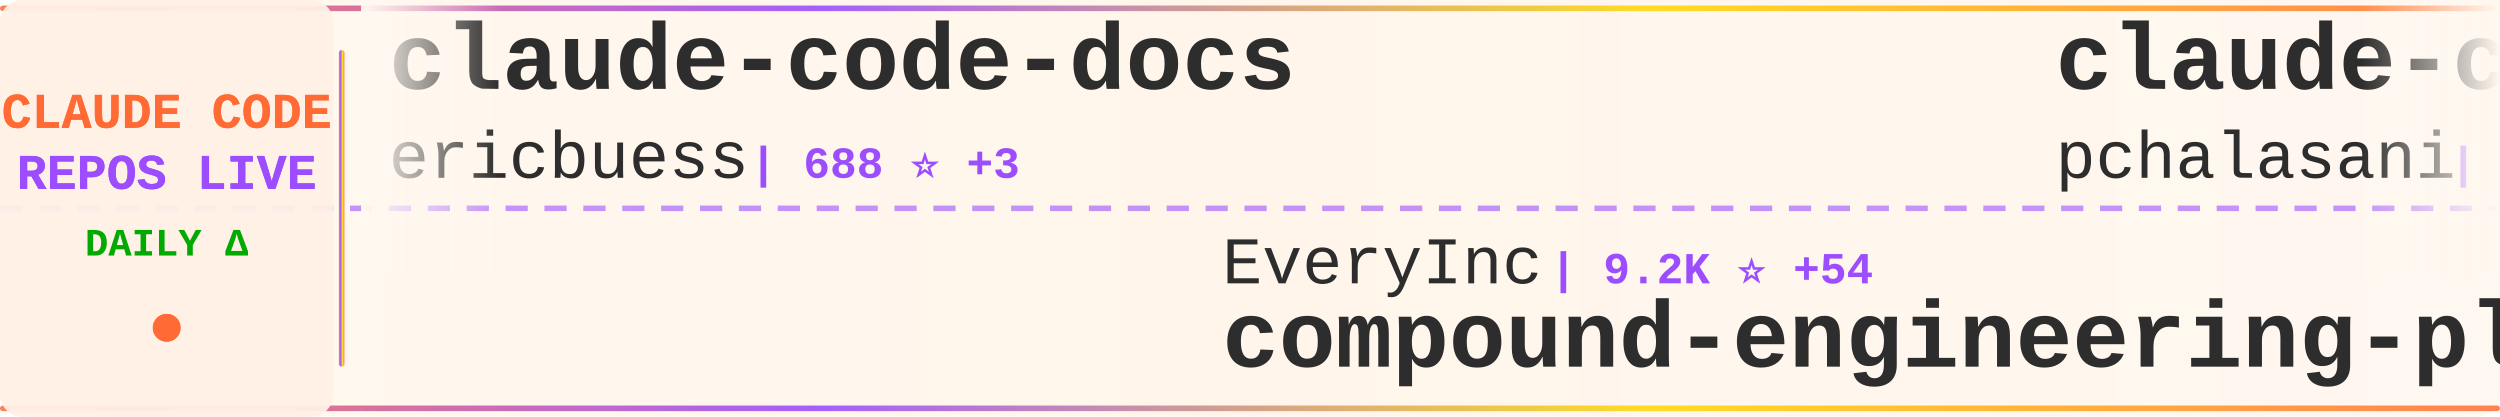
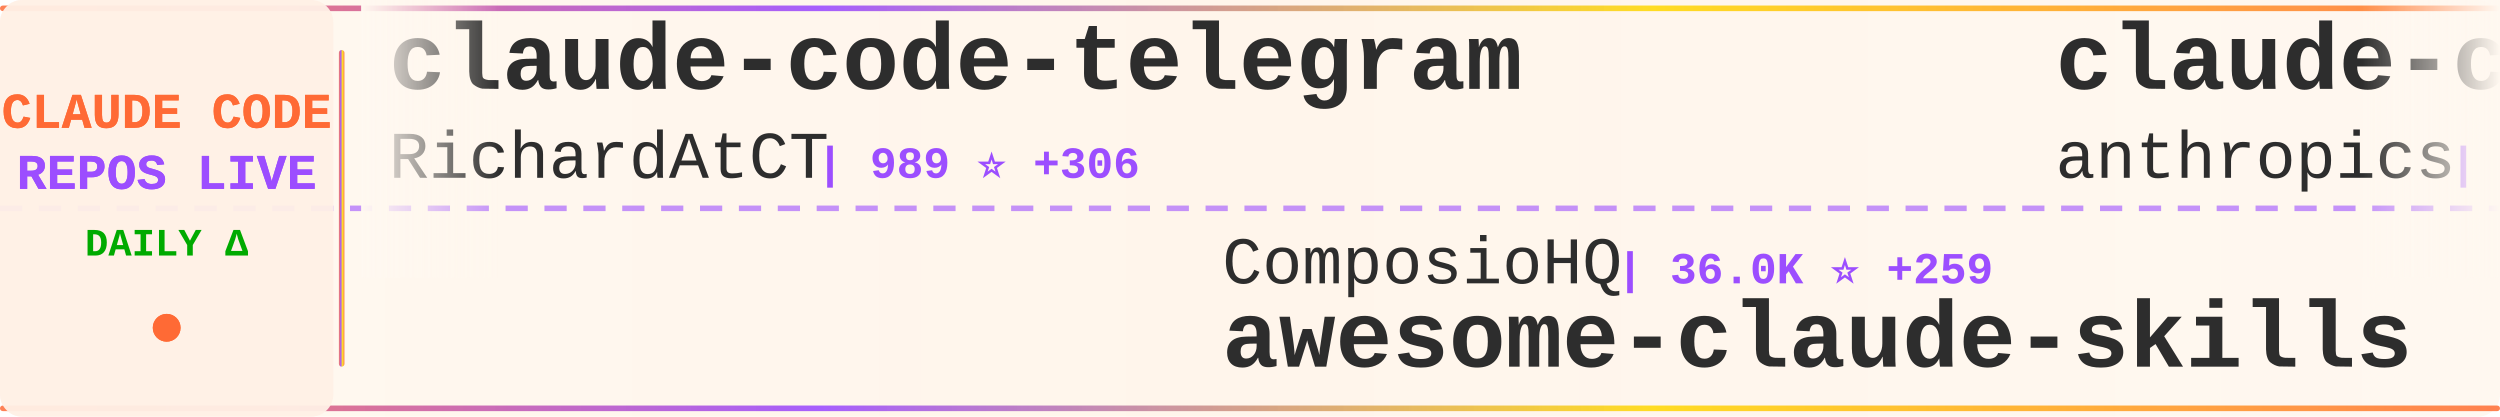
<svg xmlns="http://www.w3.org/2000/svg" width="900" height="150">
  <defs>
    <linearGradient id="tickerBg" x1="0%" y1="0%" x2="100%" y2="0%">
      <stop offset="0%" style="stop-color:#fff8f0;stop-opacity:0.98" />
      <stop offset="50%" style="stop-color:#fff5eb;stop-opacity:1" />
      <stop offset="100%" style="stop-color:#fff8f0;stop-opacity:0.98" />
    </linearGradient>
    <linearGradient id="borderGrad" x1="0%" y1="0%" x2="100%" y2="0%">
      <stop offset="0%" style="stop-color:#FF6B35;stop-opacity:0.85">
        <animate attributeName="stop-opacity" values="0.85;1;0.85" dur="2s" repeatCount="indefinite" />
      </stop>
      <stop offset="33%" style="stop-color:#9C4EFF;stop-opacity:0.9">
        <animate attributeName="stop-opacity" values="0.9;1;0.9" dur="2.2s" repeatCount="indefinite" />
      </stop>
      <stop offset="66%" style="stop-color:#FFD700;stop-opacity:0.85">
        <animate attributeName="stop-opacity" values="0.85;1;0.85" dur="1.8s" repeatCount="indefinite" />
      </stop>
      <stop offset="100%" style="stop-color:#FF6B35;stop-opacity:0.85">
        <animate attributeName="stop-opacity" values="0.85;1;0.85" dur="2s" repeatCount="indefinite" />
      </stop>
    </linearGradient>
    <filter id="textGlow">
      <feGaussianBlur stdDeviation="0.15" result="coloredBlur" />
      <feMerge>
        <feMergeNode in="coloredBlur" />
        <feMergeNode in="SourceGraphic" />
      </feMerge>
    </filter>
    <filter id="metricGlow">
      <feGaussianBlur stdDeviation="0.2" result="coloredBlur" />
      <feMerge>
        <feMergeNode in="coloredBlur" />
        <feMergeNode in="SourceGraphic" />
      </feMerge>
    </filter>
    <linearGradient id="leftFade" x1="0%" y1="0%" x2="100%" y2="0%">
      <stop offset="0%" style="stop-color:#fff8f0;stop-opacity:1" />
      <stop offset="100%" style="stop-color:#fff8f0;stop-opacity:0" />
    </linearGradient>
    <linearGradient id="rightFade" x1="0%" y1="0%" x2="100%" y2="0%">
      <stop offset="0%" style="stop-color:#fff8f0;stop-opacity:0" />
      <stop offset="100%" style="stop-color:#fff8f0;stop-opacity:1" />
    </linearGradient>
  </defs>
  <rect width="900" height="150" fill="url(#tickerBg)" rx="8" />
  <rect x="0" y="2" width="900" height="2" fill="url(#borderGrad)" rx="1" />
  <rect x="0" y="146" width="900" height="2" fill="url(#borderGrad)" rx="1" />
  <line x1="0" y1="75" x2="900" y2="75" stroke="#9C4EFF" stroke-width="2" stroke-dasharray="8 6" opacity="0.6" />
  <rect x="0" y="0" width="120" height="150" fill="#fff0e6" opacity="0.95" rx="8" />
  <text x="60" y="46" font-family="'Courier New', monospace" font-size="18" font-weight="bold" fill="#FF6B35" text-anchor="middle" filter="url(#textGlow)">
    CLAUDE CODE
  </text>
  <text x="60" y="68" font-family="'Courier New', monospace" font-size="18" font-weight="bold" fill="#9C4EFF" text-anchor="middle" filter="url(#textGlow)">
    REPOS LIVE
  </text>
  <text x="60" y="92" font-family="'Courier New', monospace" font-size="14" font-weight="bold" fill="#00aa00" text-anchor="middle">
    DAILY Δ
  </text>
  <circle cx="60" cy="118" r="5" fill="#FF6B35" filter="url(#metricGlow)">
    <animate attributeName="r" values="4;6;4" dur="1.5s" repeatCount="indefinite" />
    <animate attributeName="opacity" values="0.6;1;0.6" dur="1.5s" repeatCount="indefinite" />
  </circle>
  <rect x="122" y="18" width="2" height="114" fill="url(#borderGrad)" rx="1" />
  <clipPath id="tickerClip">
    <rect x="130" y="0" width="770" height="150" />
  </clipPath>
  <g clip-path="url(#tickerClip)">
    <g id="tickerItems">
      <animateTransform attributeName="transform" attributeType="XML" type="translate" from="0 0" to="-3000 0" dur="54s" repeatCount="indefinite" />
      <g transform="translate(0, 0)">
-         <text x="140" y="32" font-family="'Courier New', monospace" font-size="34" font-weight="bold" fill="#2d2d2d">claude-code-docs</text>
-         <text x="140" y="64" font-family="'Courier New', monospace" font-size="24" font-weight="normal" fill="#2d2d2d" opacity="1.0">ericbuess</text>
-         <text x="270" y="64" font-family="'Courier New', monospace" font-size="16" font-weight="bold" fill="#9C4EFF"> | 688 ⭐ +3</text>
+         <text x="140" y="32" font-family="'Courier New', monospace" font-size="34" font-weight="bold" fill="#2d2d2d">claude-code-telegram</text>
+         <text x="140" y="64" font-family="'Courier New', monospace" font-size="24" font-weight="normal" fill="#2d2d2d" opacity="1.0">RichardAtCT</text>
+         <text x="294" y="64" font-family="'Courier New', monospace" font-size="16" font-weight="bold" fill="#9C4EFF"> | 989 ⭐ +306</text>
      </g>
      <g transform="translate(300, 0)">
-         <text x="140" y="102" font-family="'Courier New', monospace" font-size="24" font-weight="normal" fill="#2d2d2d" opacity="1.0">EveryInc</text>
-         <text x="258" y="102" font-family="'Courier New', monospace" font-size="16" font-weight="bold" fill="#9C4EFF"> | 9.2K ⭐ +54</text>
-         <text x="140" y="132" font-family="'Courier New', monospace" font-size="34" font-weight="bold" fill="#2d2d2d">compound-engineering-plu...</text>
+         <text x="140" y="102" font-family="'Courier New', monospace" font-size="24" font-weight="normal" fill="#2d2d2d" opacity="1.0">ComposioHQ</text>
+         <text x="282" y="102" font-family="'Courier New', monospace" font-size="16" font-weight="bold" fill="#9C4EFF"> | 36.0K ⭐ +259</text>
+         <text x="140" y="132" font-family="'Courier New', monospace" font-size="34" font-weight="bold" fill="#2d2d2d">awesome-claude-skills</text>
      </g>
      <g transform="translate(600, 0)">
-         <text x="140" y="32" font-family="'Courier New', monospace" font-size="34" font-weight="bold" fill="#2d2d2d">claude-code-tools</text>
-         <text x="140" y="64" font-family="'Courier New', monospace" font-size="24" font-weight="normal" fill="#2d2d2d" opacity="1.0">pchalasani</text>
-         <text x="282" y="64" font-family="'Courier New', monospace" font-size="16" font-weight="bold" fill="#9C4EFF"> | 1.5K ⭐ +4</text>
+         <text x="140" y="32" font-family="'Courier New', monospace" font-size="34" font-weight="bold" fill="#2d2d2d">claude-code-action</text>
+         <text x="140" y="64" font-family="'Courier New', monospace" font-size="24" font-weight="normal" fill="#2d2d2d" opacity="1.0">anthropics</text>
+         <text x="282" y="64" font-family="'Courier New', monospace" font-size="16" font-weight="bold" fill="#9C4EFF"> | 5.7K ⭐ +22</text>
      </g>
      <g transform="translate(900, 0)">
-         <text x="140" y="102" font-family="'Courier New', monospace" font-size="24" font-weight="normal" fill="#2d2d2d" opacity="1.0">severity1</text>
-         <text x="270" y="102" font-family="'Courier New', monospace" font-size="16" font-weight="bold" fill="#9C4EFF"> | 1.1K ⭐ +2</text>
-         <text x="140" y="132" font-family="'Courier New', monospace" font-size="34" font-weight="bold" fill="#2d2d2d">claude-code-prompt-impro...</text>
+         <text x="140" y="102" font-family="'Courier New', monospace" font-size="24" font-weight="normal" fill="#2d2d2d" opacity="1.0">anthropics</text>
+         <text x="282" y="102" font-family="'Courier New', monospace" font-size="16" font-weight="bold" fill="#9C4EFF"> | 1.5K ⭐ +6</text>
+         <text x="140" y="132" font-family="'Courier New', monospace" font-size="34" font-weight="bold" fill="#2d2d2d">claude-agent-sdk-demos</text>
      </g>
      <g transform="translate(1200, 0)">
-         <text x="140" y="32" font-family="'Courier New', monospace" font-size="34" font-weight="bold" fill="#2d2d2d">opencode</text>
-         <text x="140" y="64" font-family="'Courier New', monospace" font-size="24" font-weight="normal" fill="#2d2d2d" opacity="1.0">anomalyco</text>
-         <text x="270" y="64" font-family="'Courier New', monospace" font-size="16" font-weight="bold" fill="#9C4EFF"> | 107.0K ⭐ +520</text>
+         <text x="140" y="32" font-family="'Courier New', monospace" font-size="34" font-weight="bold" fill="#2d2d2d">Claudable</text>
+         <text x="140" y="64" font-family="'Courier New', monospace" font-size="24" font-weight="normal" fill="#2d2d2d" opacity="1.0">opactorai</text>
+         <text x="270" y="64" font-family="'Courier New', monospace" font-size="16" font-weight="bold" fill="#9C4EFF"> | 3.7K ⭐ +3</text>
      </g>
      <g transform="translate(1500, 0)">
-         <text x="140" y="102" font-family="'Courier New', monospace" font-size="24" font-weight="normal" fill="#2d2d2d" opacity="1.0">manzaltu</text>
-         <text x="258" y="102" font-family="'Courier New', monospace" font-size="16" font-weight="bold" fill="#9C4EFF"> | 1.3K ⭐ +1</text>
-         <text x="140" y="132" font-family="'Courier New', monospace" font-size="34" font-weight="bold" fill="#2d2d2d">claude-code-ide.el</text>
+         <text x="140" y="102" font-family="'Courier New', monospace" font-size="24" font-weight="normal" fill="#2d2d2d" opacity="1.0">0xfurai</text>
+         <text x="246" y="102" font-family="'Courier New', monospace" font-size="16" font-weight="bold" fill="#9C4EFF"> | 718 ⭐ +6</text>
+         <text x="140" y="132" font-family="'Courier New', monospace" font-size="34" font-weight="bold" fill="#2d2d2d">claude-code-subagents</text>
      </g>
      <g transform="translate(1800, 0)">
-         <text x="140" y="32" font-family="'Courier New', monospace" font-size="34" font-weight="bold" fill="#2d2d2d">claude-coder</text>
-         <text x="140" y="64" font-family="'Courier New', monospace" font-size="24" font-weight="normal" fill="#2d2d2d" opacity="1.0">kodu-ai</text>
-         <text x="246" y="64" font-family="'Courier New', monospace" font-size="16" font-weight="bold" fill="#9C4EFF"> | 5.3K ⭐ +1</text>
+         <text x="140" y="32" font-family="'Courier New', monospace" font-size="34" font-weight="bold" fill="#2d2d2d">claude-code-requirements...</text>
+         <text x="140" y="64" font-family="'Courier New', monospace" font-size="24" font-weight="normal" fill="#2d2d2d" opacity="1.0">rizethereum</text>
+         <text x="294" y="64" font-family="'Courier New', monospace" font-size="16" font-weight="bold" fill="#9C4EFF"> | 1.7K ⭐</text>
      </g>
      <g transform="translate(2100, 0)">
-         <text x="140" y="102" font-family="'Courier New', monospace" font-size="24" font-weight="normal" fill="#2d2d2d" opacity="1.0">musistudio</text>
-         <text x="282" y="102" font-family="'Courier New', monospace" font-size="16" font-weight="bold" fill="#9C4EFF"> | 28.0K ⭐ +38</text>
-         <text x="140" y="132" font-family="'Courier New', monospace" font-size="34" font-weight="bold" fill="#2d2d2d">claude-code-router</text>
+         <text x="140" y="102" font-family="'Courier New', monospace" font-size="24" font-weight="normal" fill="#2d2d2d" opacity="1.0">snarktank</text>
+         <text x="270" y="102" font-family="'Courier New', monospace" font-size="16" font-weight="bold" fill="#9C4EFF"> | 10.7K ⭐ +62</text>
+         <text x="140" y="132" font-family="'Courier New', monospace" font-size="34" font-weight="bold" fill="#2d2d2d">ralph</text>
      </g>
      <g transform="translate(2400, 0)">
-         <text x="140" y="32" font-family="'Courier New', monospace" font-size="34" font-weight="bold" fill="#2d2d2d">claude-code-cheat-sheet</text>
-         <text x="140" y="64" font-family="'Courier New', monospace" font-size="24" font-weight="normal" fill="#2d2d2d" opacity="1.0">Njengah</text>
-         <text x="246" y="64" font-family="'Courier New', monospace" font-size="16" font-weight="bold" fill="#9C4EFF"> | 1.3K ⭐ +2</text>
+         <text x="140" y="32" font-family="'Courier New', monospace" font-size="34" font-weight="bold" fill="#2d2d2d">claude-code-base-action</text>
+         <text x="140" y="64" font-family="'Courier New', monospace" font-size="24" font-weight="normal" fill="#2d2d2d" opacity="1.0">anthropics</text>
+         <text x="282" y="64" font-family="'Courier New', monospace" font-size="16" font-weight="bold" fill="#9C4EFF"> | 579 ⭐ +1</text>
      </g>
      <g transform="translate(2700, 0)">
-         <text x="140" y="102" font-family="'Courier New', monospace" font-size="24" font-weight="normal" fill="#2d2d2d" opacity="1.0">Yuyz0112</text>
-         <text x="258" y="102" font-family="'Courier New', monospace" font-size="16" font-weight="bold" fill="#9C4EFF"> | 2.1K ⭐ +2</text>
-         <text x="140" y="132" font-family="'Courier New', monospace" font-size="34" font-weight="bold" fill="#2d2d2d">claude-code-reverse</text>
+         <text x="140" y="102" font-family="'Courier New', monospace" font-size="24" font-weight="normal" fill="#2d2d2d" opacity="1.0">greggh</text>
+         <text x="234" y="102" font-family="'Courier New', monospace" font-size="16" font-weight="bold" fill="#9C4EFF"> | 1.8K ⭐ +3</text>
+         <text x="140" y="132" font-family="'Courier New', monospace" font-size="34" font-weight="bold" fill="#2d2d2d">claude-code.nvim</text>
      </g>
      <g transform="translate(3000, 0)">
-         <text x="140" y="32" font-family="'Courier New', monospace" font-size="34" font-weight="bold" fill="#2d2d2d">claude-code-docs</text>
-         <text x="140" y="64" font-family="'Courier New', monospace" font-size="24" font-weight="normal" fill="#2d2d2d" opacity="1.0">ericbuess</text>
-         <text x="270" y="64" font-family="'Courier New', monospace" font-size="16" font-weight="bold" fill="#9C4EFF"> | 688 ⭐ +3</text>
+         <text x="140" y="32" font-family="'Courier New', monospace" font-size="34" font-weight="bold" fill="#2d2d2d">claude-code-telegram</text>
+         <text x="140" y="64" font-family="'Courier New', monospace" font-size="24" font-weight="normal" fill="#2d2d2d" opacity="1.0">RichardAtCT</text>
+         <text x="294" y="64" font-family="'Courier New', monospace" font-size="16" font-weight="bold" fill="#9C4EFF"> | 989 ⭐ +306</text>
      </g>
      <g transform="translate(3300, 0)">
-         <text x="140" y="102" font-family="'Courier New', monospace" font-size="24" font-weight="normal" fill="#2d2d2d" opacity="1.0">EveryInc</text>
-         <text x="258" y="102" font-family="'Courier New', monospace" font-size="16" font-weight="bold" fill="#9C4EFF"> | 9.2K ⭐ +54</text>
-         <text x="140" y="132" font-family="'Courier New', monospace" font-size="34" font-weight="bold" fill="#2d2d2d">compound-engineering-plu...</text>
+         <text x="140" y="102" font-family="'Courier New', monospace" font-size="24" font-weight="normal" fill="#2d2d2d" opacity="1.0">ComposioHQ</text>
+         <text x="282" y="102" font-family="'Courier New', monospace" font-size="16" font-weight="bold" fill="#9C4EFF"> | 36.0K ⭐ +259</text>
+         <text x="140" y="132" font-family="'Courier New', monospace" font-size="34" font-weight="bold" fill="#2d2d2d">awesome-claude-skills</text>
      </g>
      <g transform="translate(3600, 0)">
-         <text x="140" y="32" font-family="'Courier New', monospace" font-size="34" font-weight="bold" fill="#2d2d2d">claude-code-tools</text>
-         <text x="140" y="64" font-family="'Courier New', monospace" font-size="24" font-weight="normal" fill="#2d2d2d" opacity="1.0">pchalasani</text>
-         <text x="282" y="64" font-family="'Courier New', monospace" font-size="16" font-weight="bold" fill="#9C4EFF"> | 1.5K ⭐ +4</text>
+         <text x="140" y="32" font-family="'Courier New', monospace" font-size="34" font-weight="bold" fill="#2d2d2d">claude-code-action</text>
+         <text x="140" y="64" font-family="'Courier New', monospace" font-size="24" font-weight="normal" fill="#2d2d2d" opacity="1.0">anthropics</text>
+         <text x="282" y="64" font-family="'Courier New', monospace" font-size="16" font-weight="bold" fill="#9C4EFF"> | 5.7K ⭐ +22</text>
      </g>
      <g transform="translate(3900, 0)">
-         <text x="140" y="102" font-family="'Courier New', monospace" font-size="24" font-weight="normal" fill="#2d2d2d" opacity="1.0">severity1</text>
-         <text x="270" y="102" font-family="'Courier New', monospace" font-size="16" font-weight="bold" fill="#9C4EFF"> | 1.1K ⭐ +2</text>
-         <text x="140" y="132" font-family="'Courier New', monospace" font-size="34" font-weight="bold" fill="#2d2d2d">claude-code-prompt-impro...</text>
+         <text x="140" y="102" font-family="'Courier New', monospace" font-size="24" font-weight="normal" fill="#2d2d2d" opacity="1.0">anthropics</text>
+         <text x="282" y="102" font-family="'Courier New', monospace" font-size="16" font-weight="bold" fill="#9C4EFF"> | 1.5K ⭐ +6</text>
+         <text x="140" y="132" font-family="'Courier New', monospace" font-size="34" font-weight="bold" fill="#2d2d2d">claude-agent-sdk-demos</text>
      </g>
    </g>
  </g>
  <rect x="130" y="0" width="50" height="100" fill="url(#leftFade)" />
  <rect x="850" y="0" width="50" height="100" fill="url(#rightFade)" />
</svg>
